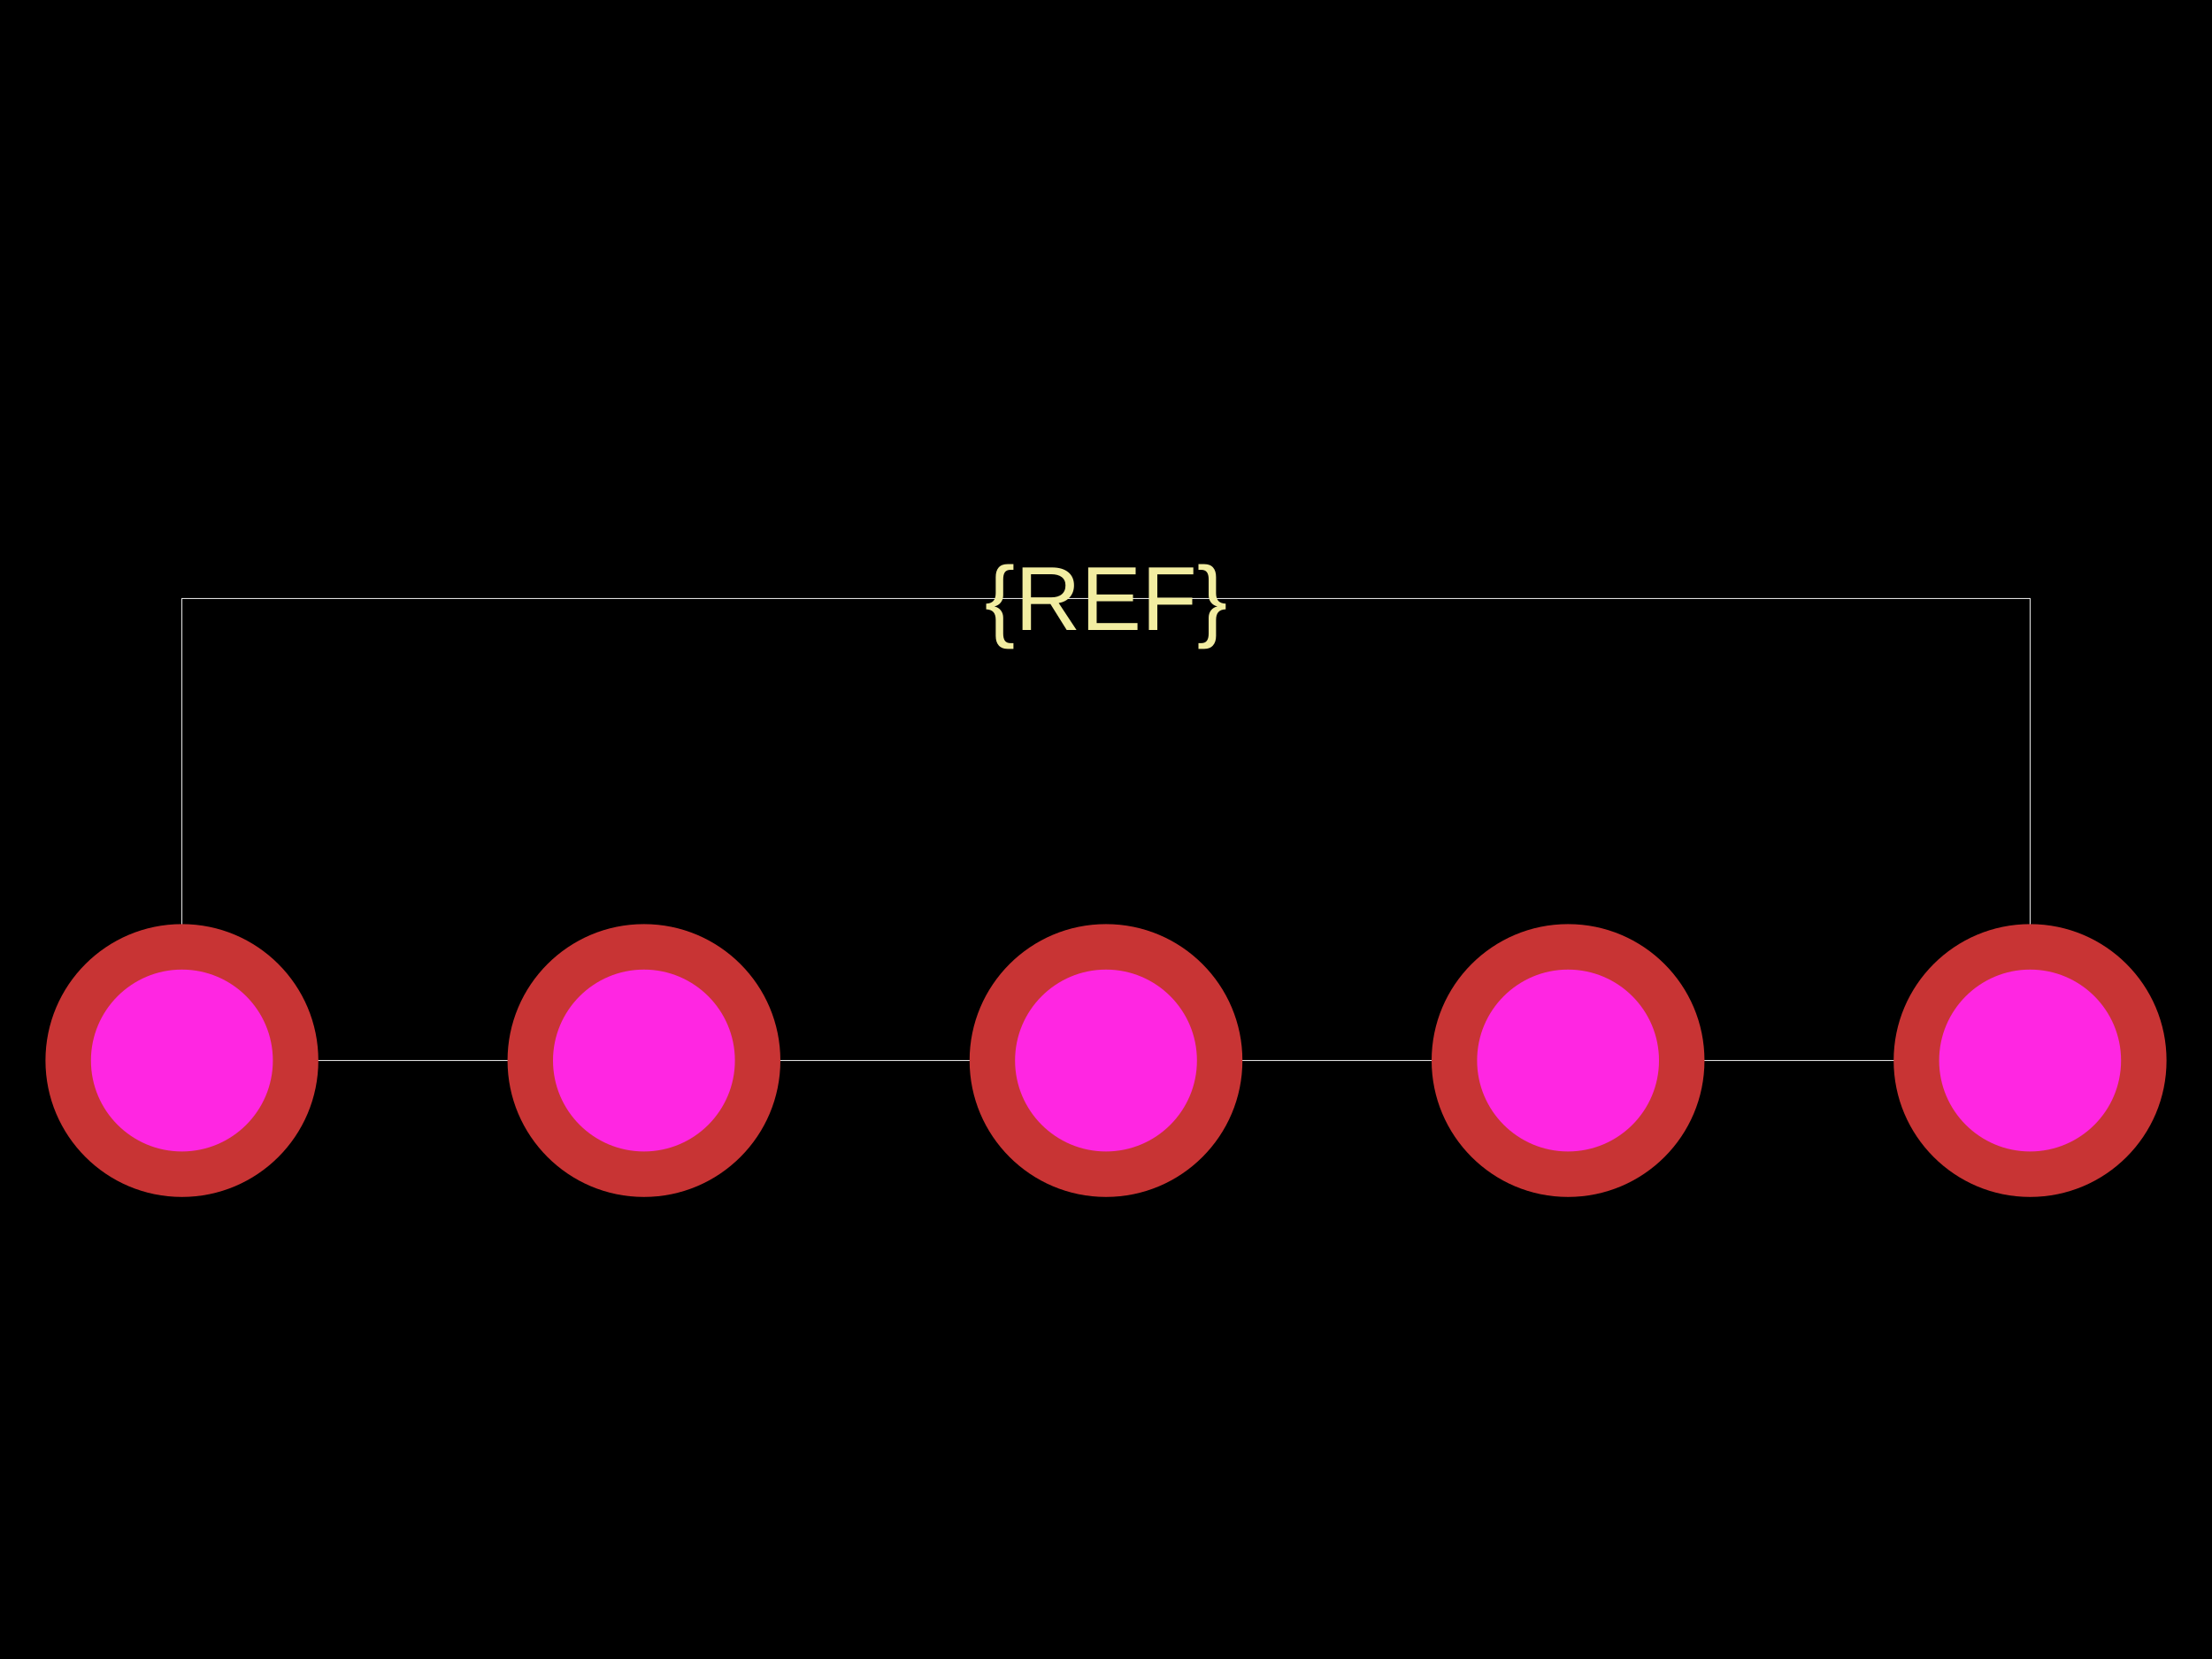
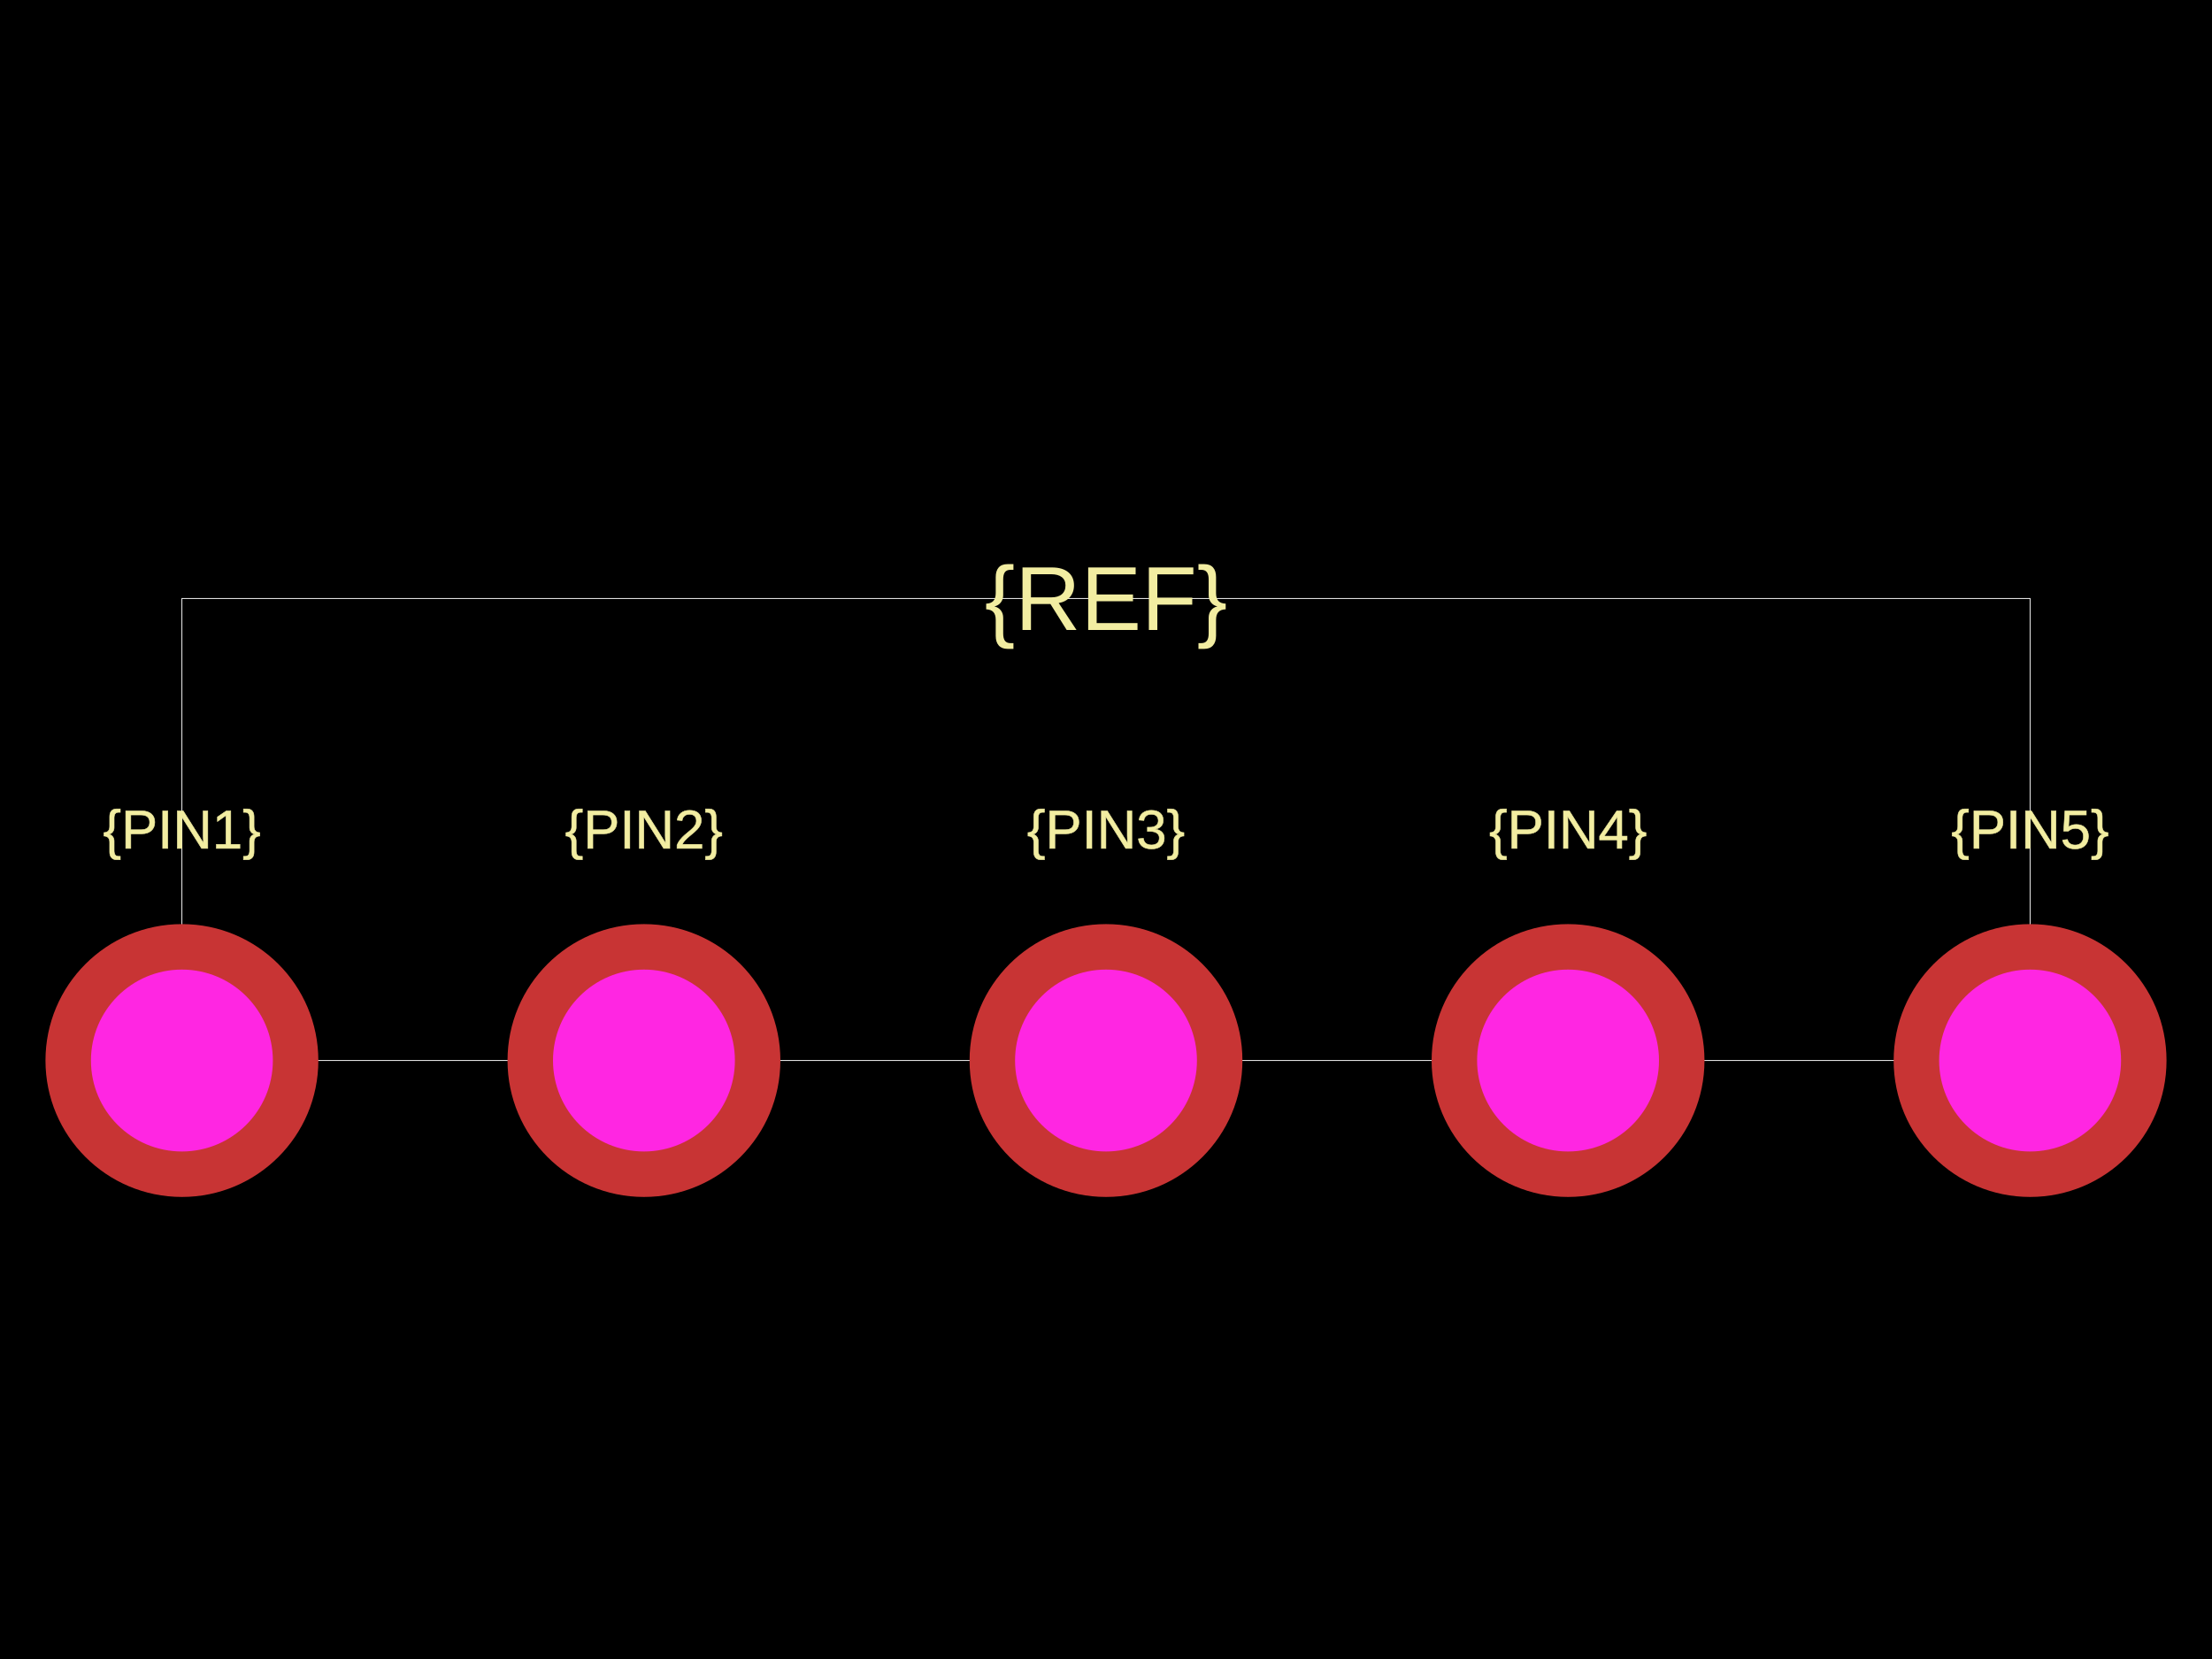
<svg xmlns="http://www.w3.org/2000/svg" width="800" height="600">
  <style />
  <rect class="boundary" x="0" y="0" fill="#000" width="800" height="600" />
  <rect class="pcb-boundary" fill="none" stroke="#fff" stroke-width="0.3" x="65.789" y="216.447" width="668.421" height="167.105" />
+   <text x="0" y="0" fill="#f2eda1" font-family="Arial, sans-serif" font-size="19.737" text-anchor="middle" dominant-baseline="central" transform="matrix(1,0,0,1,65.78947,300)" class="pcb-silkscreen-text pcb-silkscreen-top" data-pcb-silkscreen-text-id="pcb_component_1" stroke="#f2eda1" stroke-width="0.197">{PIN1}</text>
+   <text x="0" y="0" fill="#f2eda1" font-family="Arial, sans-serif" font-size="19.737" text-anchor="middle" dominant-baseline="central" transform="matrix(1,0,0,1,232.8947,300)" class="pcb-silkscreen-text pcb-silkscreen-top" data-pcb-silkscreen-text-id="pcb_component_1" stroke="#f2eda1" stroke-width="0.197">{PIN2}</text>
+   <text x="0" y="0" fill="#f2eda1" font-family="Arial, sans-serif" font-size="19.737" text-anchor="middle" dominant-baseline="central" transform="matrix(1,0,0,1,400,300)" class="pcb-silkscreen-text pcb-silkscreen-top" data-pcb-silkscreen-text-id="pcb_component_1" stroke="#f2eda1" stroke-width="0.197">{PIN3}</text>
+   <text x="0" y="0" fill="#f2eda1" font-family="Arial, sans-serif" font-size="19.737" text-anchor="middle" dominant-baseline="central" transform="matrix(1,0,0,1,567.1053,300)" class="pcb-silkscreen-text pcb-silkscreen-top" data-pcb-silkscreen-text-id="pcb_component_1" stroke="#f2eda1" stroke-width="0.197">{PIN4}</text>
+   <text x="0" y="0" fill="#f2eda1" font-family="Arial, sans-serif" font-size="19.737" text-anchor="middle" dominant-baseline="central" transform="matrix(1,0,0,1,734.2105,300)" class="pcb-silkscreen-text pcb-silkscreen-top" data-pcb-silkscreen-text-id="pcb_component_1" stroke="#f2eda1" stroke-width="0.197">{PIN5}</text>
  <text x="0" y="0" fill="#f2eda1" font-family="Arial, sans-serif" font-size="32.895" text-anchor="middle" dominant-baseline="central" transform="matrix(1,0,0,1,400,216.4474)" class="pcb-silkscreen-text pcb-silkscreen-top" data-pcb-silkscreen-text-id="pcb_component_1" stroke="#f2eda1" stroke-width="0">{REF}</text>
  <g>
    <circle class="pcb-hole-outer" fill="rgb(200, 52, 52)" cx="65.789" cy="383.553" r="49.342" />
    <circle class="pcb-hole-inner" fill="rgb(255, 38, 226)" cx="65.789" cy="383.553" r="32.895" />
  </g>
  <g>
    <circle class="pcb-hole-outer" fill="rgb(200, 52, 52)" cx="232.895" cy="383.553" r="49.342" />
    <circle class="pcb-hole-inner" fill="rgb(255, 38, 226)" cx="232.895" cy="383.553" r="32.895" />
  </g>
  <g>
    <circle class="pcb-hole-outer" fill="rgb(200, 52, 52)" cx="400" cy="383.553" r="49.342" />
    <circle class="pcb-hole-inner" fill="rgb(255, 38, 226)" cx="400" cy="383.553" r="32.895" />
  </g>
  <g>
    <circle class="pcb-hole-outer" fill="rgb(200, 52, 52)" cx="567.105" cy="383.553" r="49.342" />
    <circle class="pcb-hole-inner" fill="rgb(255, 38, 226)" cx="567.105" cy="383.553" r="32.895" />
  </g>
  <g>
    <circle class="pcb-hole-outer" fill="rgb(200, 52, 52)" cx="734.211" cy="383.553" r="49.342" />
    <circle class="pcb-hole-inner" fill="rgb(255, 38, 226)" cx="734.211" cy="383.553" r="32.895" />
  </g>
</svg>
